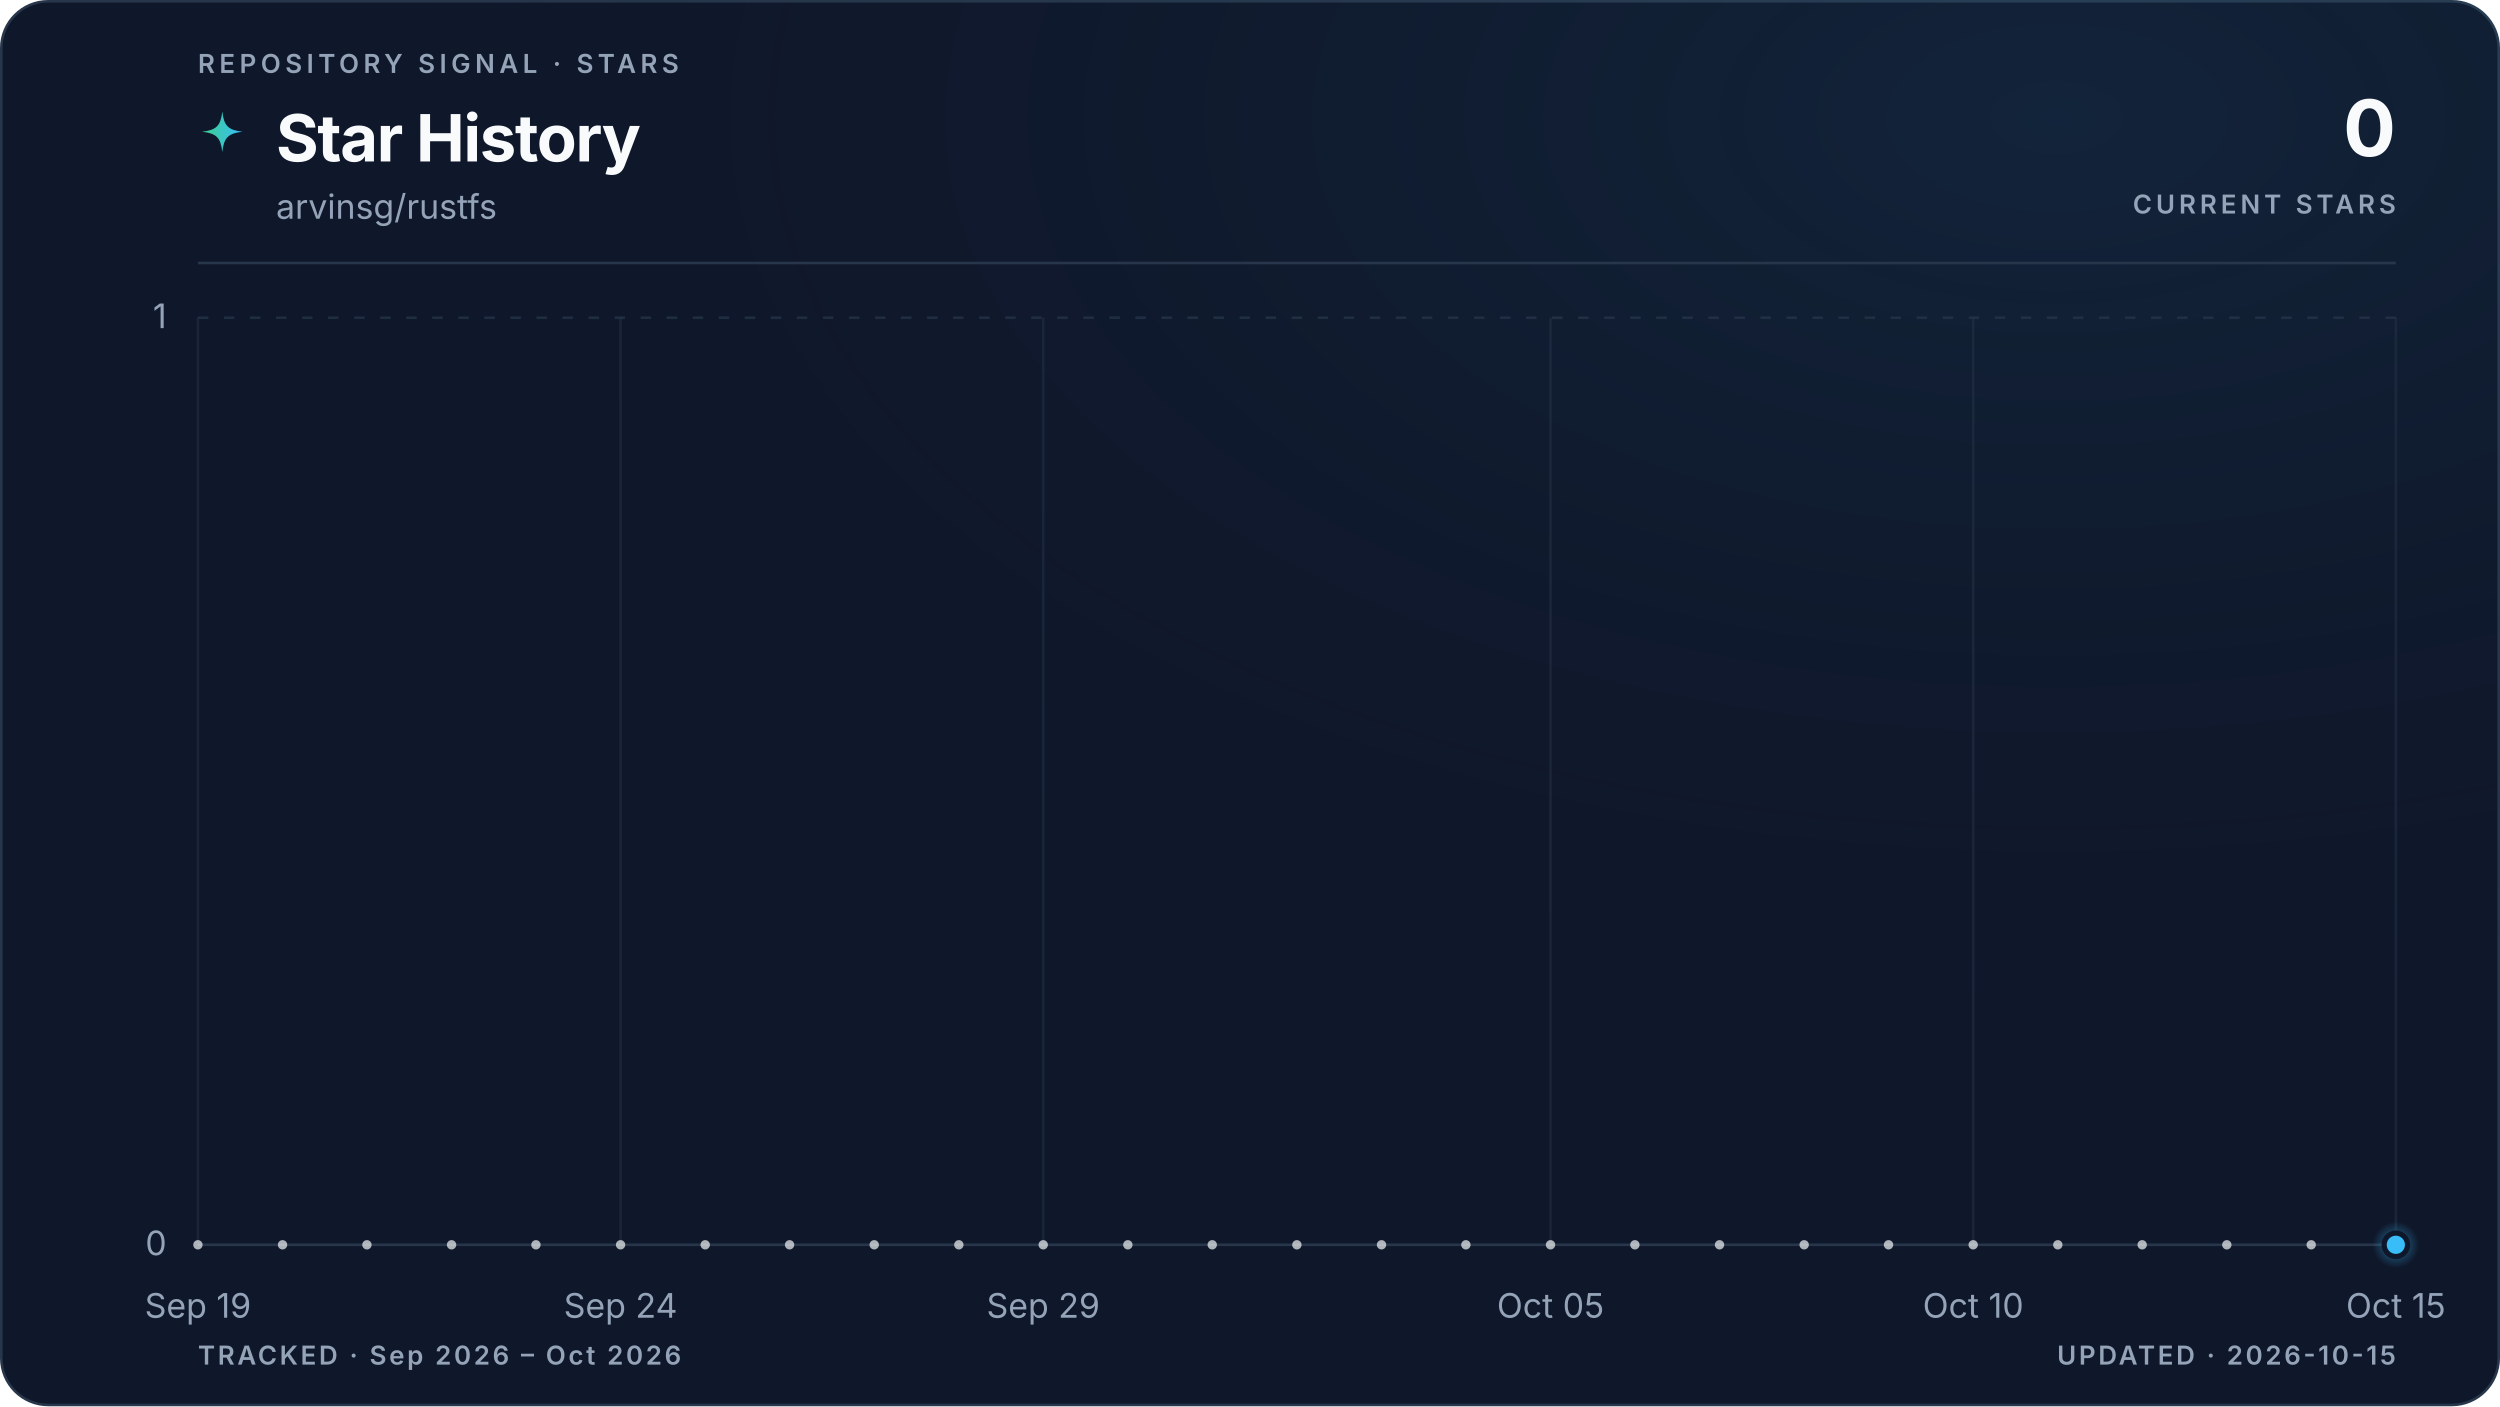
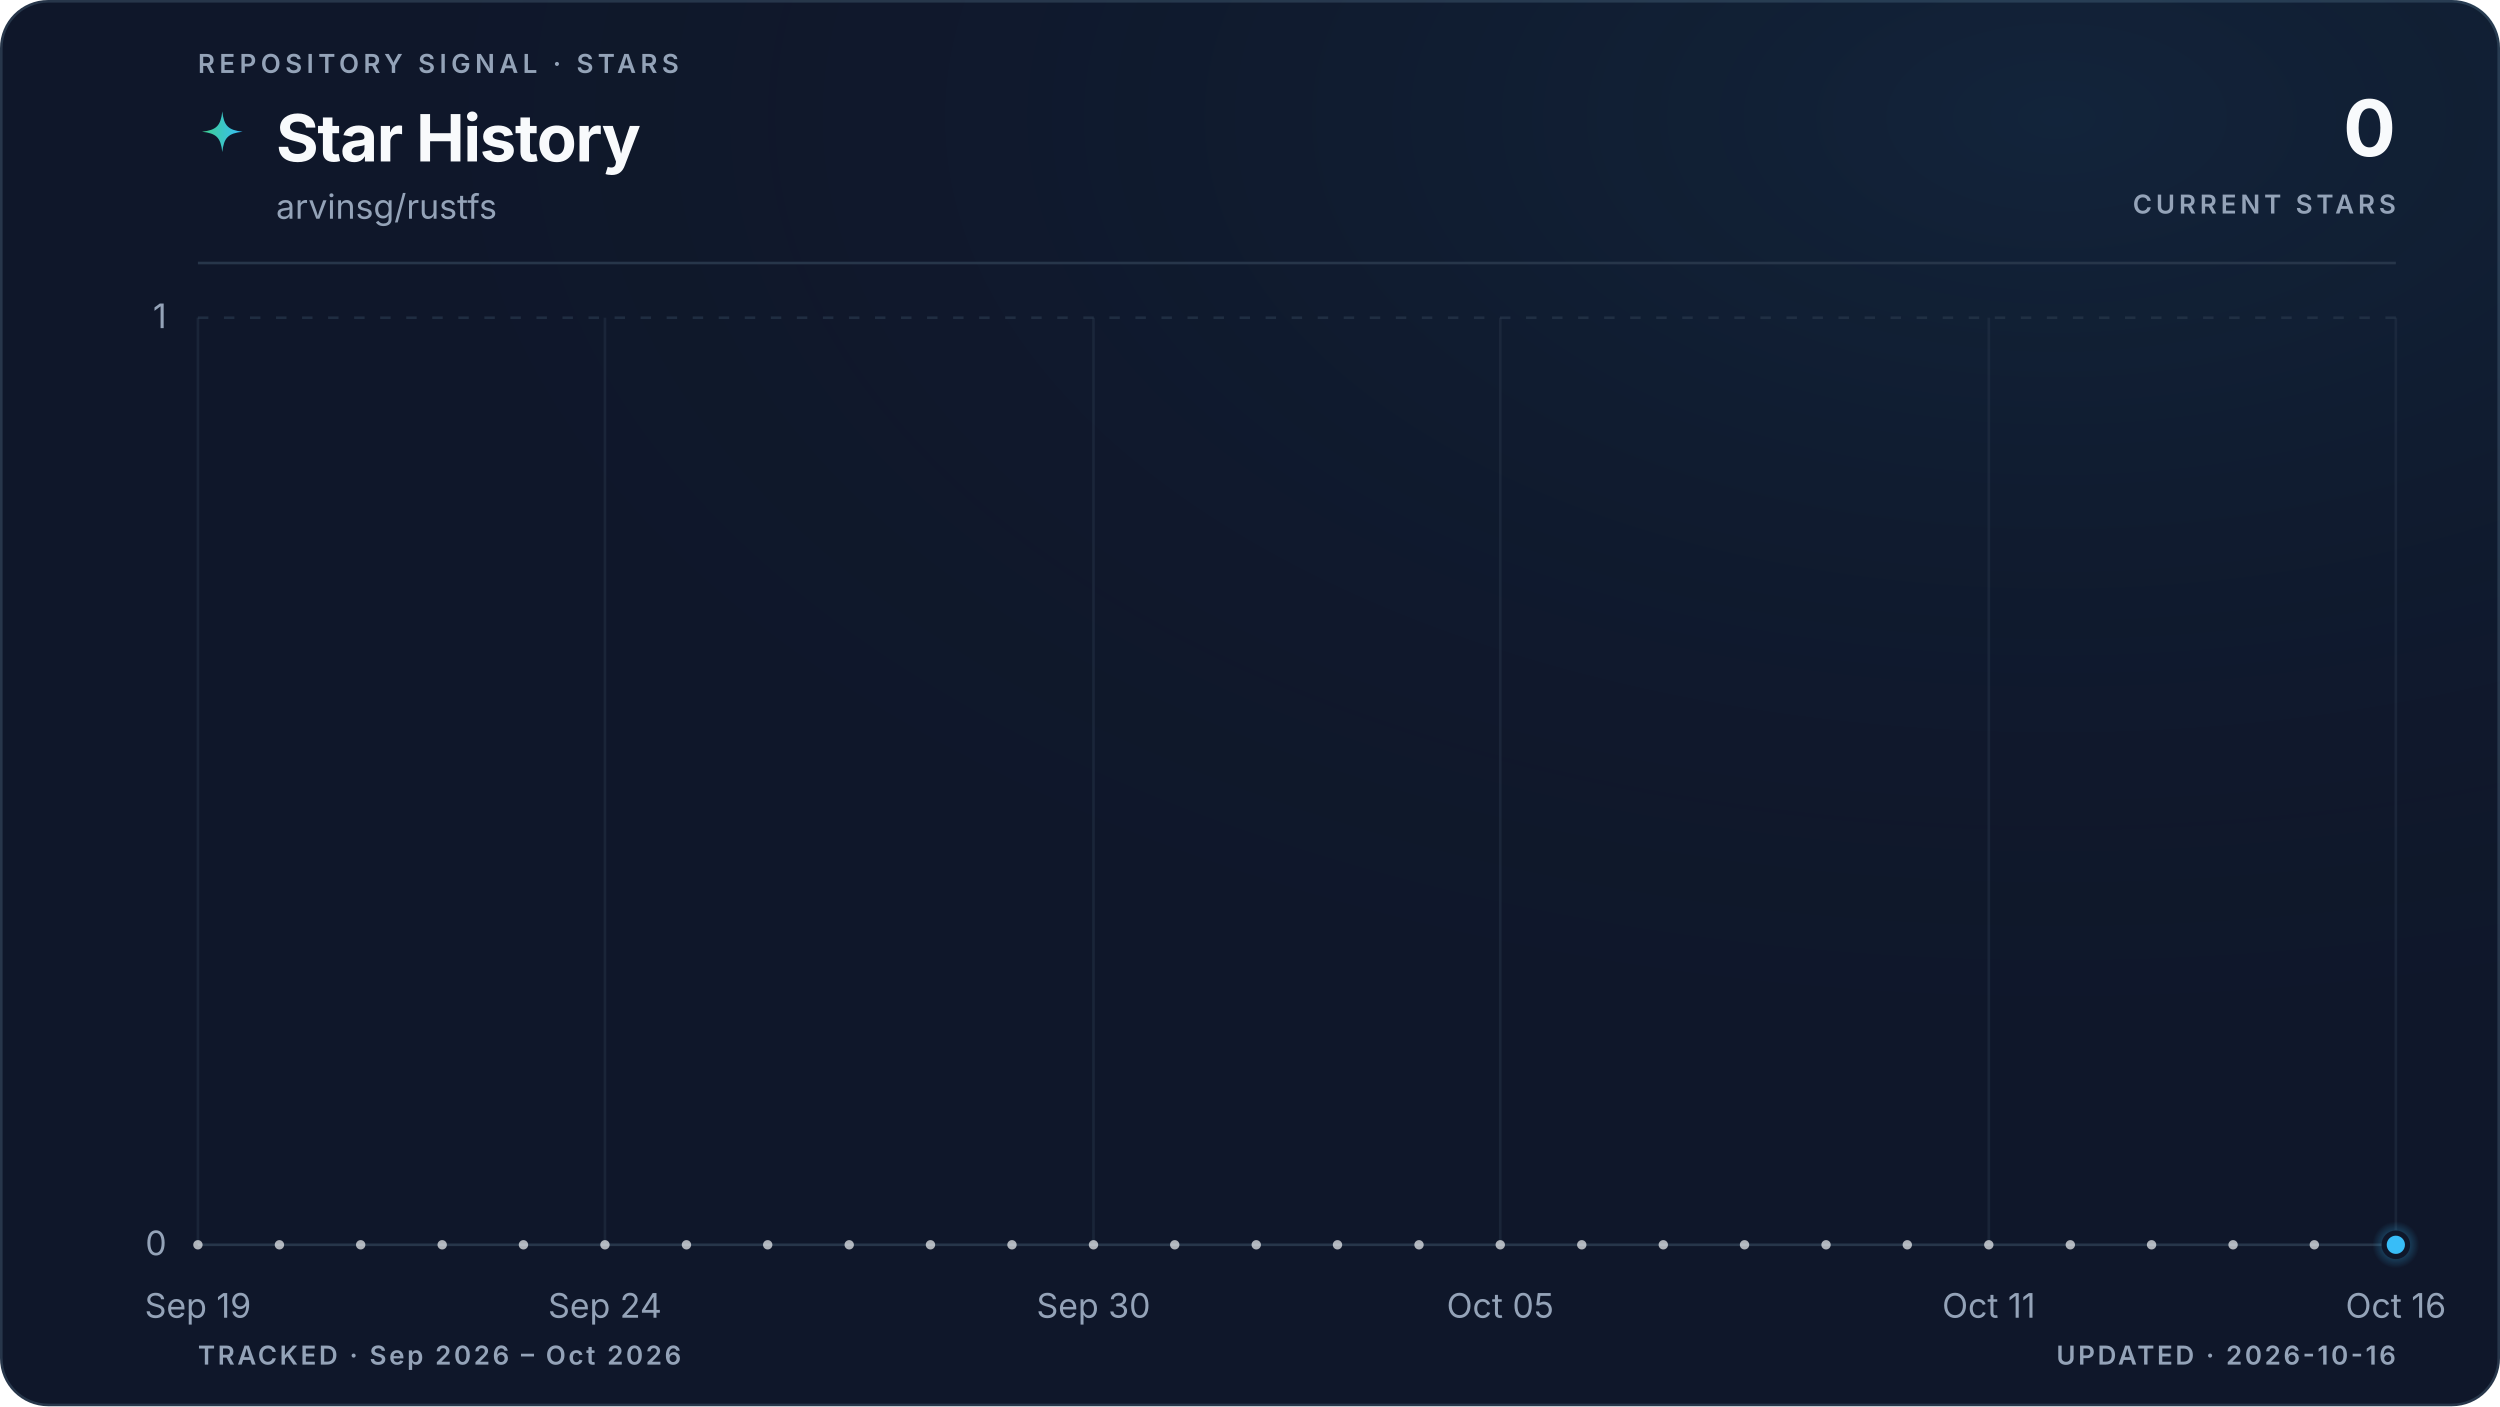
<svg xmlns="http://www.w3.org/2000/svg" viewBox="0 0 960 540" role="img" aria-labelledby="title description" data-style="gradient" data-variant="glow" data-layout="editorial" data-animated="true">
  <defs>
    <linearGradient id="trend" x1="0" y1="0" x2="1" y2="0">
      <stop offset="0%" stop-color="#3ecf8e" />
      <stop offset="100%" stop-color="#38bdf8" />
    </linearGradient>
    <linearGradient id="area" x1="0" y1="0" x2="0" y2="1">
      <stop offset="0%" stop-color="#3ecf8e" stop-opacity="0.22" />
      <stop offset="55%" stop-color="#38bdf8" stop-opacity="0.06" />
      <stop offset="100%" stop-color="#38bdf8" stop-opacity="0" />
    </linearGradient>
    <radialGradient id="marker-halo" cx="50%" cy="50%" r="50%">
      <stop offset="0%" stop-color="#38bdf8" stop-opacity="0.55" />
      <stop offset="100%" stop-color="#38bdf8" stop-opacity="0" />
    </radialGradient>
    <radialGradient id="surface-glow" cx="82%" cy="8%" r="70%">
      <stop offset="0%" stop-color="#38bdf8" stop-opacity="0.08" />
      <stop offset="100%" stop-color="#0f172a" stop-opacity="0" />
    </radialGradient>
    <filter id="trend-glow" x="-20%" y="-20%" width="140%" height="140%">
      <feGaussianBlur stdDeviation="5" />
    </filter>
  </defs>
  <style>
.trend-enter{transform-box:fill-box;transform-origin:center;animation:trend-enter 520ms cubic-bezier(0.16,1,0.3,1)}
.marker-enter{transform-box:fill-box;transform-origin:center;animation:marker-enter 320ms cubic-bezier(0.16,1,0.3,1) 200ms both}
.marker-pulse{transform-box:fill-box;transform-origin:center;animation:marker-pulse 2.6s ease-out infinite}
@keyframes trend-enter{from{opacity:.35;transform:translateY(10px)}to{opacity:1;transform:translateY(0)}}
@keyframes marker-enter{from{opacity:0;transform:scale(.4)}to{opacity:1;transform:scale(1)}}
@keyframes marker-pulse{0%{opacity:.5;transform:scale(.7)}70%,100%{opacity:0;transform:scale(2.1)}}
@media (prefers-reduced-motion:reduce){.trend-enter,.marker-enter,.marker-pulse{animation:none!important}}
@media (prefers-reduced-motion:reduce){.marker-pulse{opacity:0}}
</style>
  <rect x="0.5" y="0.5" width="959" height="539" fill="#0f172a" stroke="#27364a" stroke-width="1" rx="18" />
  <rect width="960" height="540" fill="url(#surface-glow)" rx="18" />
  <text x="76" y="28" fill="#94a3b8" font-family="ui-sans-serif, system-ui, -apple-system, BlinkMacSystemFont, 'Segoe UI', sans-serif" font-size="10" font-weight="600" letter-spacing="1.7">REPOSITORY SIGNAL · STARS</text>
  <path d="M12 1c.8 7.1 2.9 9.2 10 10-7.1.8-9.2 2.9-10 10-.8-7.1-2.9-9.2-10-10 7.1-.8 9.2-2.9 10-10Z" transform="translate(76 42) scale(.78)" fill="url(#trend)" aria-hidden="true" />
  <text x="106" y="62" fill="#f8fafc" font-family="ui-sans-serif, system-ui, -apple-system, BlinkMacSystemFont, 'Segoe UI', sans-serif" font-size="25" font-weight="700" letter-spacing="-0.5">Star History</text>
  <text x="106" y="84" fill="#94a3b8" font-family="ui-sans-serif, system-ui, -apple-system, BlinkMacSystemFont, 'Segoe UI', sans-serif" font-size="13">arvinsg/rustfs</text>
  <text x="920" y="60" fill="#f8fafc" font-family="ui-sans-serif, system-ui, -apple-system, BlinkMacSystemFont, 'Segoe UI', sans-serif" font-size="30" font-weight="700" letter-spacing="-0.6" text-anchor="end">0</text>
  <text x="920" y="82" fill="#94a3b8" font-family="ui-sans-serif, system-ui, -apple-system, BlinkMacSystemFont, 'Segoe UI', sans-serif" font-size="10" font-weight="600" letter-spacing="1.5" text-anchor="end">CURRENT STARS</text>
  <line x1="76" y1="101" x2="920" y2="101" stroke="#27364a" stroke-width="1" />
  <line x1="76" y1="478.0" x2="920" y2="478.0" stroke="#27364a" stroke-width="1" stroke-dasharray="0" opacity="1" />
  <text x="64" y="482.0" fill="#94a3b8" font-family="ui-sans-serif, system-ui, -apple-system, BlinkMacSystemFont, 'Segoe UI', sans-serif" font-size="13" text-anchor="end">0</text>
  <line x1="76" y1="122.0" x2="920" y2="122.0" stroke="#27364a" stroke-width="1" stroke-dasharray="4 6" opacity="0.7" />
  <text x="64" y="126.0" fill="#94a3b8" font-family="ui-sans-serif, system-ui, -apple-system, BlinkMacSystemFont, 'Segoe UI', sans-serif" font-size="13" text-anchor="end">1</text>
  <line x1="76.0" y1="122" x2="76.0" y2="478" stroke="#27364a" stroke-width="1" opacity="0.45" />
  <text x="76.0" y="506" fill="#94a3b8" font-family="ui-sans-serif, system-ui, -apple-system, BlinkMacSystemFont, 'Segoe UI', sans-serif" font-size="13" text-anchor="middle">Sep 19</text>
-   <line x1="238.3" y1="122" x2="238.3" y2="478" stroke="#27364a" stroke-width="1" opacity="0.45" />
-   <text x="238.3" y="506" fill="#94a3b8" font-family="ui-sans-serif, system-ui, -apple-system, BlinkMacSystemFont, 'Segoe UI', sans-serif" font-size="13" text-anchor="middle">Sep 24</text>
-   <line x1="400.6" y1="122" x2="400.6" y2="478" stroke="#27364a" stroke-width="1" opacity="0.45" />
-   <text x="400.6" y="506" fill="#94a3b8" font-family="ui-sans-serif, system-ui, -apple-system, BlinkMacSystemFont, 'Segoe UI', sans-serif" font-size="13" text-anchor="middle">Sep 29</text>
-   <line x1="595.4" y1="122" x2="595.4" y2="478" stroke="#27364a" stroke-width="1" opacity="0.45" />
-   <text x="595.4" y="506" fill="#94a3b8" font-family="ui-sans-serif, system-ui, -apple-system, BlinkMacSystemFont, 'Segoe UI', sans-serif" font-size="13" text-anchor="middle">Oct 05</text>
-   <line x1="757.7" y1="122" x2="757.7" y2="478" stroke="#27364a" stroke-width="1" opacity="0.45" />
-   <text x="757.7" y="506" fill="#94a3b8" font-family="ui-sans-serif, system-ui, -apple-system, BlinkMacSystemFont, 'Segoe UI', sans-serif" font-size="13" text-anchor="middle">Oct 10</text>
+   <line x1="232.3" y1="122" x2="232.3" y2="478" stroke="#27364a" stroke-width="1" opacity="0.45" />
+   <text x="232.3" y="506" fill="#94a3b8" font-family="ui-sans-serif, system-ui, -apple-system, BlinkMacSystemFont, 'Segoe UI', sans-serif" font-size="13" text-anchor="middle">Sep 24</text>
+   <line x1="419.9" y1="122" x2="419.9" y2="478" stroke="#27364a" stroke-width="1" opacity="0.45" />
+   <text x="419.9" y="506" fill="#94a3b8" font-family="ui-sans-serif, system-ui, -apple-system, BlinkMacSystemFont, 'Segoe UI', sans-serif" font-size="13" text-anchor="middle">Sep 30</text>
+   <line x1="576.1" y1="122" x2="576.1" y2="478" stroke="#27364a" stroke-width="1" opacity="0.45" />
+   <text x="576.1" y="506" fill="#94a3b8" font-family="ui-sans-serif, system-ui, -apple-system, BlinkMacSystemFont, 'Segoe UI', sans-serif" font-size="13" text-anchor="middle">Oct 05</text>
+   <line x1="763.7" y1="122" x2="763.7" y2="478" stroke="#27364a" stroke-width="1" opacity="0.45" />
+   <text x="763.7" y="506" fill="#94a3b8" font-family="ui-sans-serif, system-ui, -apple-system, BlinkMacSystemFont, 'Segoe UI', sans-serif" font-size="13" text-anchor="middle">Oct 11</text>
  <line x1="920.0" y1="122" x2="920.0" y2="478" stroke="#27364a" stroke-width="1" opacity="0.45" />
-   <text x="920.0" y="506" fill="#94a3b8" font-family="ui-sans-serif, system-ui, -apple-system, BlinkMacSystemFont, 'Segoe UI', sans-serif" font-size="13" text-anchor="middle">Oct 15</text>
+   <text x="920.0" y="506" fill="#94a3b8" font-family="ui-sans-serif, system-ui, -apple-system, BlinkMacSystemFont, 'Segoe UI', sans-serif" font-size="13" text-anchor="middle">Oct 16</text>
  <g class="trend-enter">
-     <path d="M 76.0 478.0 C 86.8 478.0, 97.6 478.0, 108.5 478.0 C 119.3 478.0, 130.1 478.0, 140.9 478.0 C 151.7 478.0, 162.6 478.0, 173.4 478.0 C 184.2 478.0, 195.0 478.0, 205.8 478.0 C 216.7 478.0, 227.5 478.0, 238.3 478.0 C 249.1 478.0, 259.9 478.0, 270.8 478.0 C 281.6 478.0, 292.4 478.0, 303.2 478.0 C 314.1 478.0, 324.9 478.0, 335.7 478.0 C 346.5 478.0, 357.3 478.0, 368.2 478.0 C 379.0 478.0, 389.8 478.0, 400.6 478.0 C 411.4 478.0, 422.3 478.0, 433.1 478.0 C 443.9 478.0, 454.7 478.0, 465.5 478.0 C 476.4 478.0, 487.2 478.0, 498.0 478.0 C 508.8 478.0, 519.6 478.0, 530.5 478.0 C 541.3 478.0, 552.1 478.0, 562.9 478.0 C 573.7 478.0, 584.6 478.0, 595.4 478.0 C 606.2 478.0, 617.0 478.0, 627.8 478.0 C 638.7 478.0, 649.5 478.0, 660.3 478.0 C 671.1 478.0, 681.9 478.0, 692.8 478.0 C 703.6 478.0, 714.4 478.0, 725.2 478.0 C 736.1 478.0, 746.9 478.0, 757.7 478.0 C 768.5 478.0, 779.3 478.0, 790.2 478.0 C 801.0 478.0, 811.8 478.0, 822.6 478.0 C 833.4 478.0, 844.3 478.0, 855.1 478.0 C 865.9 478.0, 876.7 478.0, 887.5 478.0 C 898.4 478.0, 909.2 478.0, 920.0 478.0 L 920.0 478.0 L 76.0 478.0 Z" fill="url(#area)" />
-     <path d="M 76.0 478.0 C 86.8 478.0, 97.6 478.0, 108.5 478.0 C 119.3 478.0, 130.1 478.0, 140.9 478.0 C 151.7 478.0, 162.6 478.0, 173.4 478.0 C 184.2 478.0, 195.0 478.0, 205.8 478.0 C 216.7 478.0, 227.5 478.0, 238.3 478.0 C 249.1 478.0, 259.9 478.0, 270.8 478.0 C 281.6 478.0, 292.4 478.0, 303.2 478.0 C 314.1 478.0, 324.9 478.0, 335.7 478.0 C 346.5 478.0, 357.3 478.0, 368.2 478.0 C 379.0 478.0, 389.8 478.0, 400.6 478.0 C 411.4 478.0, 422.3 478.0, 433.1 478.0 C 443.9 478.0, 454.7 478.0, 465.5 478.0 C 476.4 478.0, 487.2 478.0, 498.0 478.0 C 508.8 478.0, 519.6 478.0, 530.5 478.0 C 541.3 478.0, 552.1 478.0, 562.9 478.0 C 573.7 478.0, 584.6 478.0, 595.4 478.0 C 606.2 478.0, 617.0 478.0, 627.8 478.0 C 638.7 478.0, 649.5 478.0, 660.3 478.0 C 671.1 478.0, 681.9 478.0, 692.8 478.0 C 703.6 478.0, 714.4 478.0, 725.2 478.0 C 736.1 478.0, 746.9 478.0, 757.7 478.0 C 768.5 478.0, 779.3 478.0, 790.2 478.0 C 801.0 478.0, 811.8 478.0, 822.6 478.0 C 833.4 478.0, 844.3 478.0, 855.1 478.0 C 865.9 478.0, 876.7 478.0, 887.5 478.0 C 898.4 478.0, 909.2 478.0, 920.0 478.0" fill="none" stroke="url(#trend)" stroke-width="10" stroke-linecap="round" stroke-linejoin="round" opacity="0.10" filter="url(#trend-glow)" />
-     <path d="M 76.0 478.0 C 86.8 478.0, 97.6 478.0, 108.5 478.0 C 119.3 478.0, 130.1 478.0, 140.9 478.0 C 151.7 478.0, 162.6 478.0, 173.4 478.0 C 184.2 478.0, 195.0 478.0, 205.8 478.0 C 216.7 478.0, 227.5 478.0, 238.3 478.0 C 249.1 478.0, 259.9 478.0, 270.8 478.0 C 281.6 478.0, 292.4 478.0, 303.2 478.0 C 314.1 478.0, 324.9 478.0, 335.7 478.0 C 346.5 478.0, 357.3 478.0, 368.2 478.0 C 379.0 478.0, 389.8 478.0, 400.6 478.0 C 411.4 478.0, 422.3 478.0, 433.1 478.0 C 443.9 478.0, 454.7 478.0, 465.5 478.0 C 476.4 478.0, 487.2 478.0, 498.0 478.0 C 508.8 478.0, 519.6 478.0, 530.5 478.0 C 541.3 478.0, 552.1 478.0, 562.9 478.0 C 573.7 478.0, 584.6 478.0, 595.4 478.0 C 606.2 478.0, 617.0 478.0, 627.8 478.0 C 638.7 478.0, 649.5 478.0, 660.3 478.0 C 671.1 478.0, 681.9 478.0, 692.8 478.0 C 703.6 478.0, 714.4 478.0, 725.2 478.0 C 736.1 478.0, 746.9 478.0, 757.7 478.0 C 768.5 478.0, 779.3 478.0, 790.2 478.0 C 801.0 478.0, 811.8 478.0, 822.6 478.0 C 833.4 478.0, 844.3 478.0, 855.1 478.0 C 865.9 478.0, 876.7 478.0, 887.5 478.0 C 898.4 478.0, 909.2 478.0, 920.0 478.0" fill="none" stroke="url(#trend)" stroke-width="3" stroke-linecap="round" stroke-linejoin="round" />
-     <g data-point-count="26" fill="#f8fafc" opacity="0.68">
+     <path d="M 76.0 478.0 C 86.4 478.0, 96.8 478.0, 107.3 478.0 C 117.7 478.0, 128.1 478.0, 138.5 478.0 C 148.9 478.0, 159.4 478.0, 169.8 478.0 C 180.2 478.0, 190.6 478.0, 201.0 478.0 C 211.5 478.0, 221.9 478.0, 232.3 478.0 C 242.7 478.0, 253.1 478.0, 263.6 478.0 C 274.0 478.0, 284.4 478.0, 294.8 478.0 C 305.2 478.0, 315.7 478.0, 326.1 478.0 C 336.5 478.0, 346.9 478.0, 357.3 478.0 C 367.8 478.0, 378.2 478.0, 388.6 478.0 C 399.0 478.0, 409.4 478.0, 419.9 478.0 C 430.3 478.0, 440.7 478.0, 451.1 478.0 C 461.5 478.0, 472.0 478.0, 482.4 478.0 C 492.8 478.0, 503.2 478.0, 513.6 478.0 C 524.0 478.0, 534.5 478.0, 544.9 478.0 C 555.3 478.0, 565.7 478.0, 576.1 478.0 C 586.6 478.0, 597.0 478.0, 607.4 478.0 C 617.8 478.0, 628.2 478.0, 638.7 478.0 C 649.1 478.0, 659.5 478.0, 669.9 478.0 C 680.3 478.0, 690.8 478.0, 701.2 478.0 C 711.6 478.0, 722.0 478.0, 732.4 478.0 C 742.9 478.0, 753.3 478.0, 763.7 478.0 C 774.1 478.0, 784.5 478.0, 795.0 478.0 C 805.4 478.0, 815.8 478.0, 826.2 478.0 C 836.6 478.0, 847.1 478.0, 857.5 478.0 C 867.9 478.0, 878.3 478.0, 888.7 478.0 C 899.2 478.0, 909.6 478.0, 920.0 478.0 L 920.0 478.0 L 76.0 478.0 Z" fill="url(#area)" />
+     <path d="M 76.0 478.0 C 86.4 478.0, 96.8 478.0, 107.3 478.0 C 117.7 478.0, 128.1 478.0, 138.5 478.0 C 148.9 478.0, 159.4 478.0, 169.8 478.0 C 180.2 478.0, 190.6 478.0, 201.0 478.0 C 211.5 478.0, 221.9 478.0, 232.3 478.0 C 242.7 478.0, 253.1 478.0, 263.6 478.0 C 274.0 478.0, 284.4 478.0, 294.8 478.0 C 305.2 478.0, 315.7 478.0, 326.1 478.0 C 336.5 478.0, 346.9 478.0, 357.3 478.0 C 367.8 478.0, 378.2 478.0, 388.6 478.0 C 399.0 478.0, 409.4 478.0, 419.9 478.0 C 430.3 478.0, 440.7 478.0, 451.1 478.0 C 461.5 478.0, 472.0 478.0, 482.4 478.0 C 492.8 478.0, 503.2 478.0, 513.6 478.0 C 524.0 478.0, 534.5 478.0, 544.9 478.0 C 555.3 478.0, 565.7 478.0, 576.1 478.0 C 586.6 478.0, 597.0 478.0, 607.4 478.0 C 617.8 478.0, 628.2 478.0, 638.7 478.0 C 649.1 478.0, 659.5 478.0, 669.9 478.0 C 680.3 478.0, 690.8 478.0, 701.2 478.0 C 711.6 478.0, 722.0 478.0, 732.4 478.0 C 742.9 478.0, 753.3 478.0, 763.7 478.0 C 774.1 478.0, 784.5 478.0, 795.0 478.0 C 805.4 478.0, 815.8 478.0, 826.2 478.0 C 836.6 478.0, 847.1 478.0, 857.5 478.0 C 867.9 478.0, 878.3 478.0, 888.7 478.0 C 899.2 478.0, 909.6 478.0, 920.0 478.0" fill="none" stroke="url(#trend)" stroke-width="10" stroke-linecap="round" stroke-linejoin="round" opacity="0.10" filter="url(#trend-glow)" />
+     <path d="M 76.0 478.0 C 86.4 478.0, 96.8 478.0, 107.3 478.0 C 117.7 478.0, 128.1 478.0, 138.5 478.0 C 148.9 478.0, 159.4 478.0, 169.8 478.0 C 180.2 478.0, 190.6 478.0, 201.0 478.0 C 211.5 478.0, 221.9 478.0, 232.3 478.0 C 242.7 478.0, 253.1 478.0, 263.6 478.0 C 274.0 478.0, 284.4 478.0, 294.8 478.0 C 305.2 478.0, 315.7 478.0, 326.1 478.0 C 336.5 478.0, 346.9 478.0, 357.3 478.0 C 367.8 478.0, 378.2 478.0, 388.6 478.0 C 399.0 478.0, 409.4 478.0, 419.9 478.0 C 430.3 478.0, 440.7 478.0, 451.1 478.0 C 461.5 478.0, 472.0 478.0, 482.4 478.0 C 492.8 478.0, 503.2 478.0, 513.6 478.0 C 524.0 478.0, 534.5 478.0, 544.9 478.0 C 555.3 478.0, 565.7 478.0, 576.1 478.0 C 586.6 478.0, 597.0 478.0, 607.4 478.0 C 617.8 478.0, 628.2 478.0, 638.7 478.0 C 649.1 478.0, 659.5 478.0, 669.9 478.0 C 680.3 478.0, 690.8 478.0, 701.2 478.0 C 711.6 478.0, 722.0 478.0, 732.4 478.0 C 742.9 478.0, 753.3 478.0, 763.7 478.0 C 774.1 478.0, 784.5 478.0, 795.0 478.0 C 805.4 478.0, 815.8 478.0, 826.2 478.0 C 836.6 478.0, 847.1 478.0, 857.5 478.0 C 867.9 478.0, 878.3 478.0, 888.7 478.0 C 899.2 478.0, 909.6 478.0, 920.0 478.0" fill="none" stroke="url(#trend)" stroke-width="3" stroke-linecap="round" stroke-linejoin="round" />
+     <g data-point-count="27" fill="#f8fafc" opacity="0.68">
      <circle cx="76.0" cy="478.0" r="1.8" />
-       <circle cx="108.5" cy="478.0" r="1.8" />
-       <circle cx="140.9" cy="478.0" r="1.8" />
-       <circle cx="173.4" cy="478.0" r="1.8" />
-       <circle cx="205.8" cy="478.0" r="1.8" />
-       <circle cx="238.3" cy="478.0" r="1.8" />
-       <circle cx="270.8" cy="478.0" r="1.8" />
-       <circle cx="303.2" cy="478.0" r="1.8" />
-       <circle cx="335.7" cy="478.0" r="1.8" />
-       <circle cx="368.2" cy="478.0" r="1.8" />
-       <circle cx="400.6" cy="478.0" r="1.8" />
-       <circle cx="433.1" cy="478.0" r="1.8" />
-       <circle cx="465.5" cy="478.0" r="1.8" />
-       <circle cx="498.0" cy="478.0" r="1.8" />
-       <circle cx="530.5" cy="478.0" r="1.8" />
-       <circle cx="562.9" cy="478.0" r="1.8" />
-       <circle cx="595.4" cy="478.0" r="1.8" />
-       <circle cx="627.8" cy="478.0" r="1.8" />
-       <circle cx="660.3" cy="478.0" r="1.8" />
-       <circle cx="692.8" cy="478.0" r="1.8" />
-       <circle cx="725.2" cy="478.0" r="1.8" />
-       <circle cx="757.7" cy="478.0" r="1.8" />
-       <circle cx="790.2" cy="478.0" r="1.8" />
-       <circle cx="822.6" cy="478.0" r="1.8" />
-       <circle cx="855.1" cy="478.0" r="1.8" />
-       <circle cx="887.5" cy="478.0" r="1.8" />
+       <circle cx="107.3" cy="478.0" r="1.8" />
+       <circle cx="138.5" cy="478.0" r="1.8" />
+       <circle cx="169.8" cy="478.0" r="1.8" />
+       <circle cx="201.0" cy="478.0" r="1.8" />
+       <circle cx="232.3" cy="478.0" r="1.8" />
+       <circle cx="263.6" cy="478.0" r="1.8" />
+       <circle cx="294.8" cy="478.0" r="1.8" />
+       <circle cx="326.1" cy="478.0" r="1.8" />
+       <circle cx="357.3" cy="478.0" r="1.8" />
+       <circle cx="388.6" cy="478.0" r="1.8" />
+       <circle cx="419.9" cy="478.0" r="1.8" />
+       <circle cx="451.1" cy="478.0" r="1.8" />
+       <circle cx="482.4" cy="478.0" r="1.8" />
+       <circle cx="513.6" cy="478.0" r="1.8" />
+       <circle cx="544.9" cy="478.0" r="1.8" />
+       <circle cx="576.1" cy="478.0" r="1.8" />
+       <circle cx="607.4" cy="478.0" r="1.8" />
+       <circle cx="638.7" cy="478.0" r="1.8" />
+       <circle cx="669.9" cy="478.0" r="1.8" />
+       <circle cx="701.2" cy="478.0" r="1.8" />
+       <circle cx="732.4" cy="478.0" r="1.8" />
+       <circle cx="763.7" cy="478.0" r="1.8" />
+       <circle cx="795.0" cy="478.0" r="1.8" />
+       <circle cx="826.2" cy="478.0" r="1.8" />
+       <circle cx="857.5" cy="478.0" r="1.8" />
+       <circle cx="888.7" cy="478.0" r="1.8" />
    </g>
  </g>
  <g class="marker-enter">
    <circle class="marker-pulse" cx="920.0" cy="478.0" r="9" fill="url(#marker-halo)" />
    <circle cx="920.0" cy="478.0" r="4.5" fill="#38bdf8" stroke="#0f172a" stroke-width="2" />
  </g>
  <text x="76" y="524" fill="#94a3b8" font-family="ui-sans-serif, system-ui, -apple-system, BlinkMacSystemFont, 'Segoe UI', sans-serif" font-size="10" font-weight="600" letter-spacing="1">TRACKED · Sep 2026 – Oct 2026</text>
-   <text x="920" y="524" fill="#94a3b8" font-family="ui-sans-serif, system-ui, -apple-system, BlinkMacSystemFont, 'Segoe UI', sans-serif" font-size="10" font-weight="600" letter-spacing="1" text-anchor="end">UPDATED · 2026-10-15</text>
+   <text x="920" y="524" fill="#94a3b8" font-family="ui-sans-serif, system-ui, -apple-system, BlinkMacSystemFont, 'Segoe UI', sans-serif" font-size="10" font-weight="600" letter-spacing="1" text-anchor="end">UPDATED · 2026-10-16</text>
</svg>
